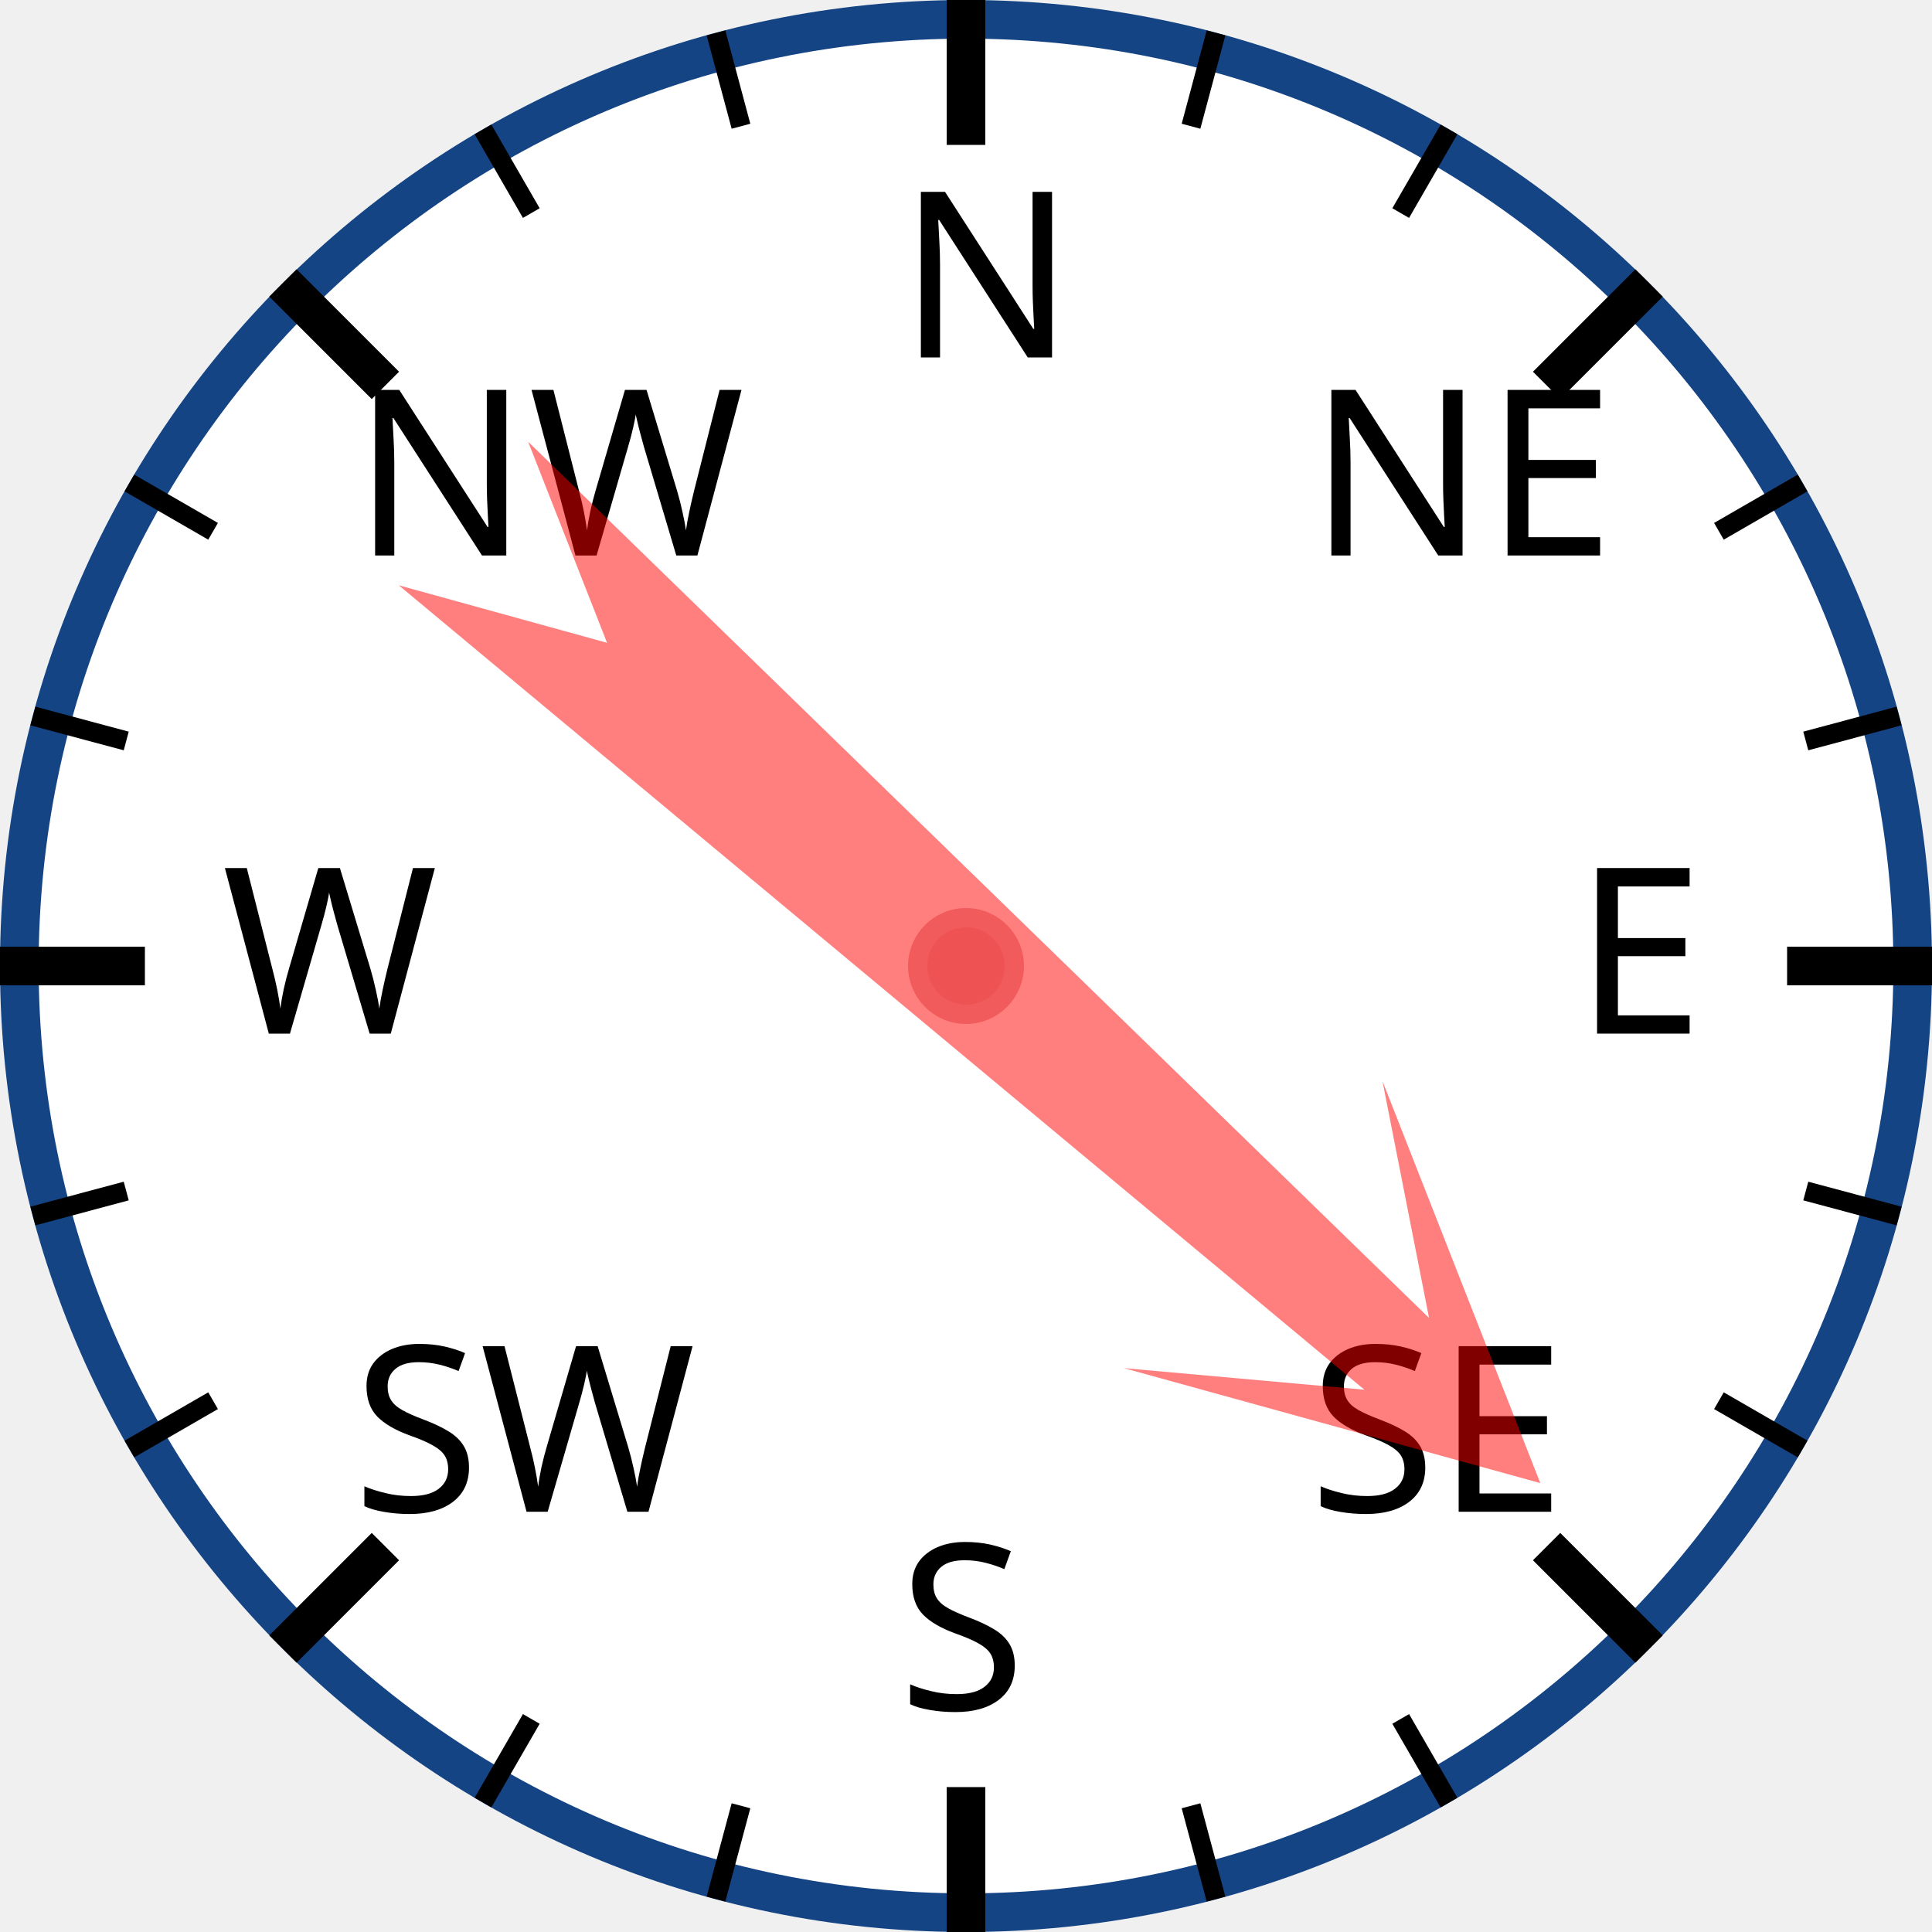
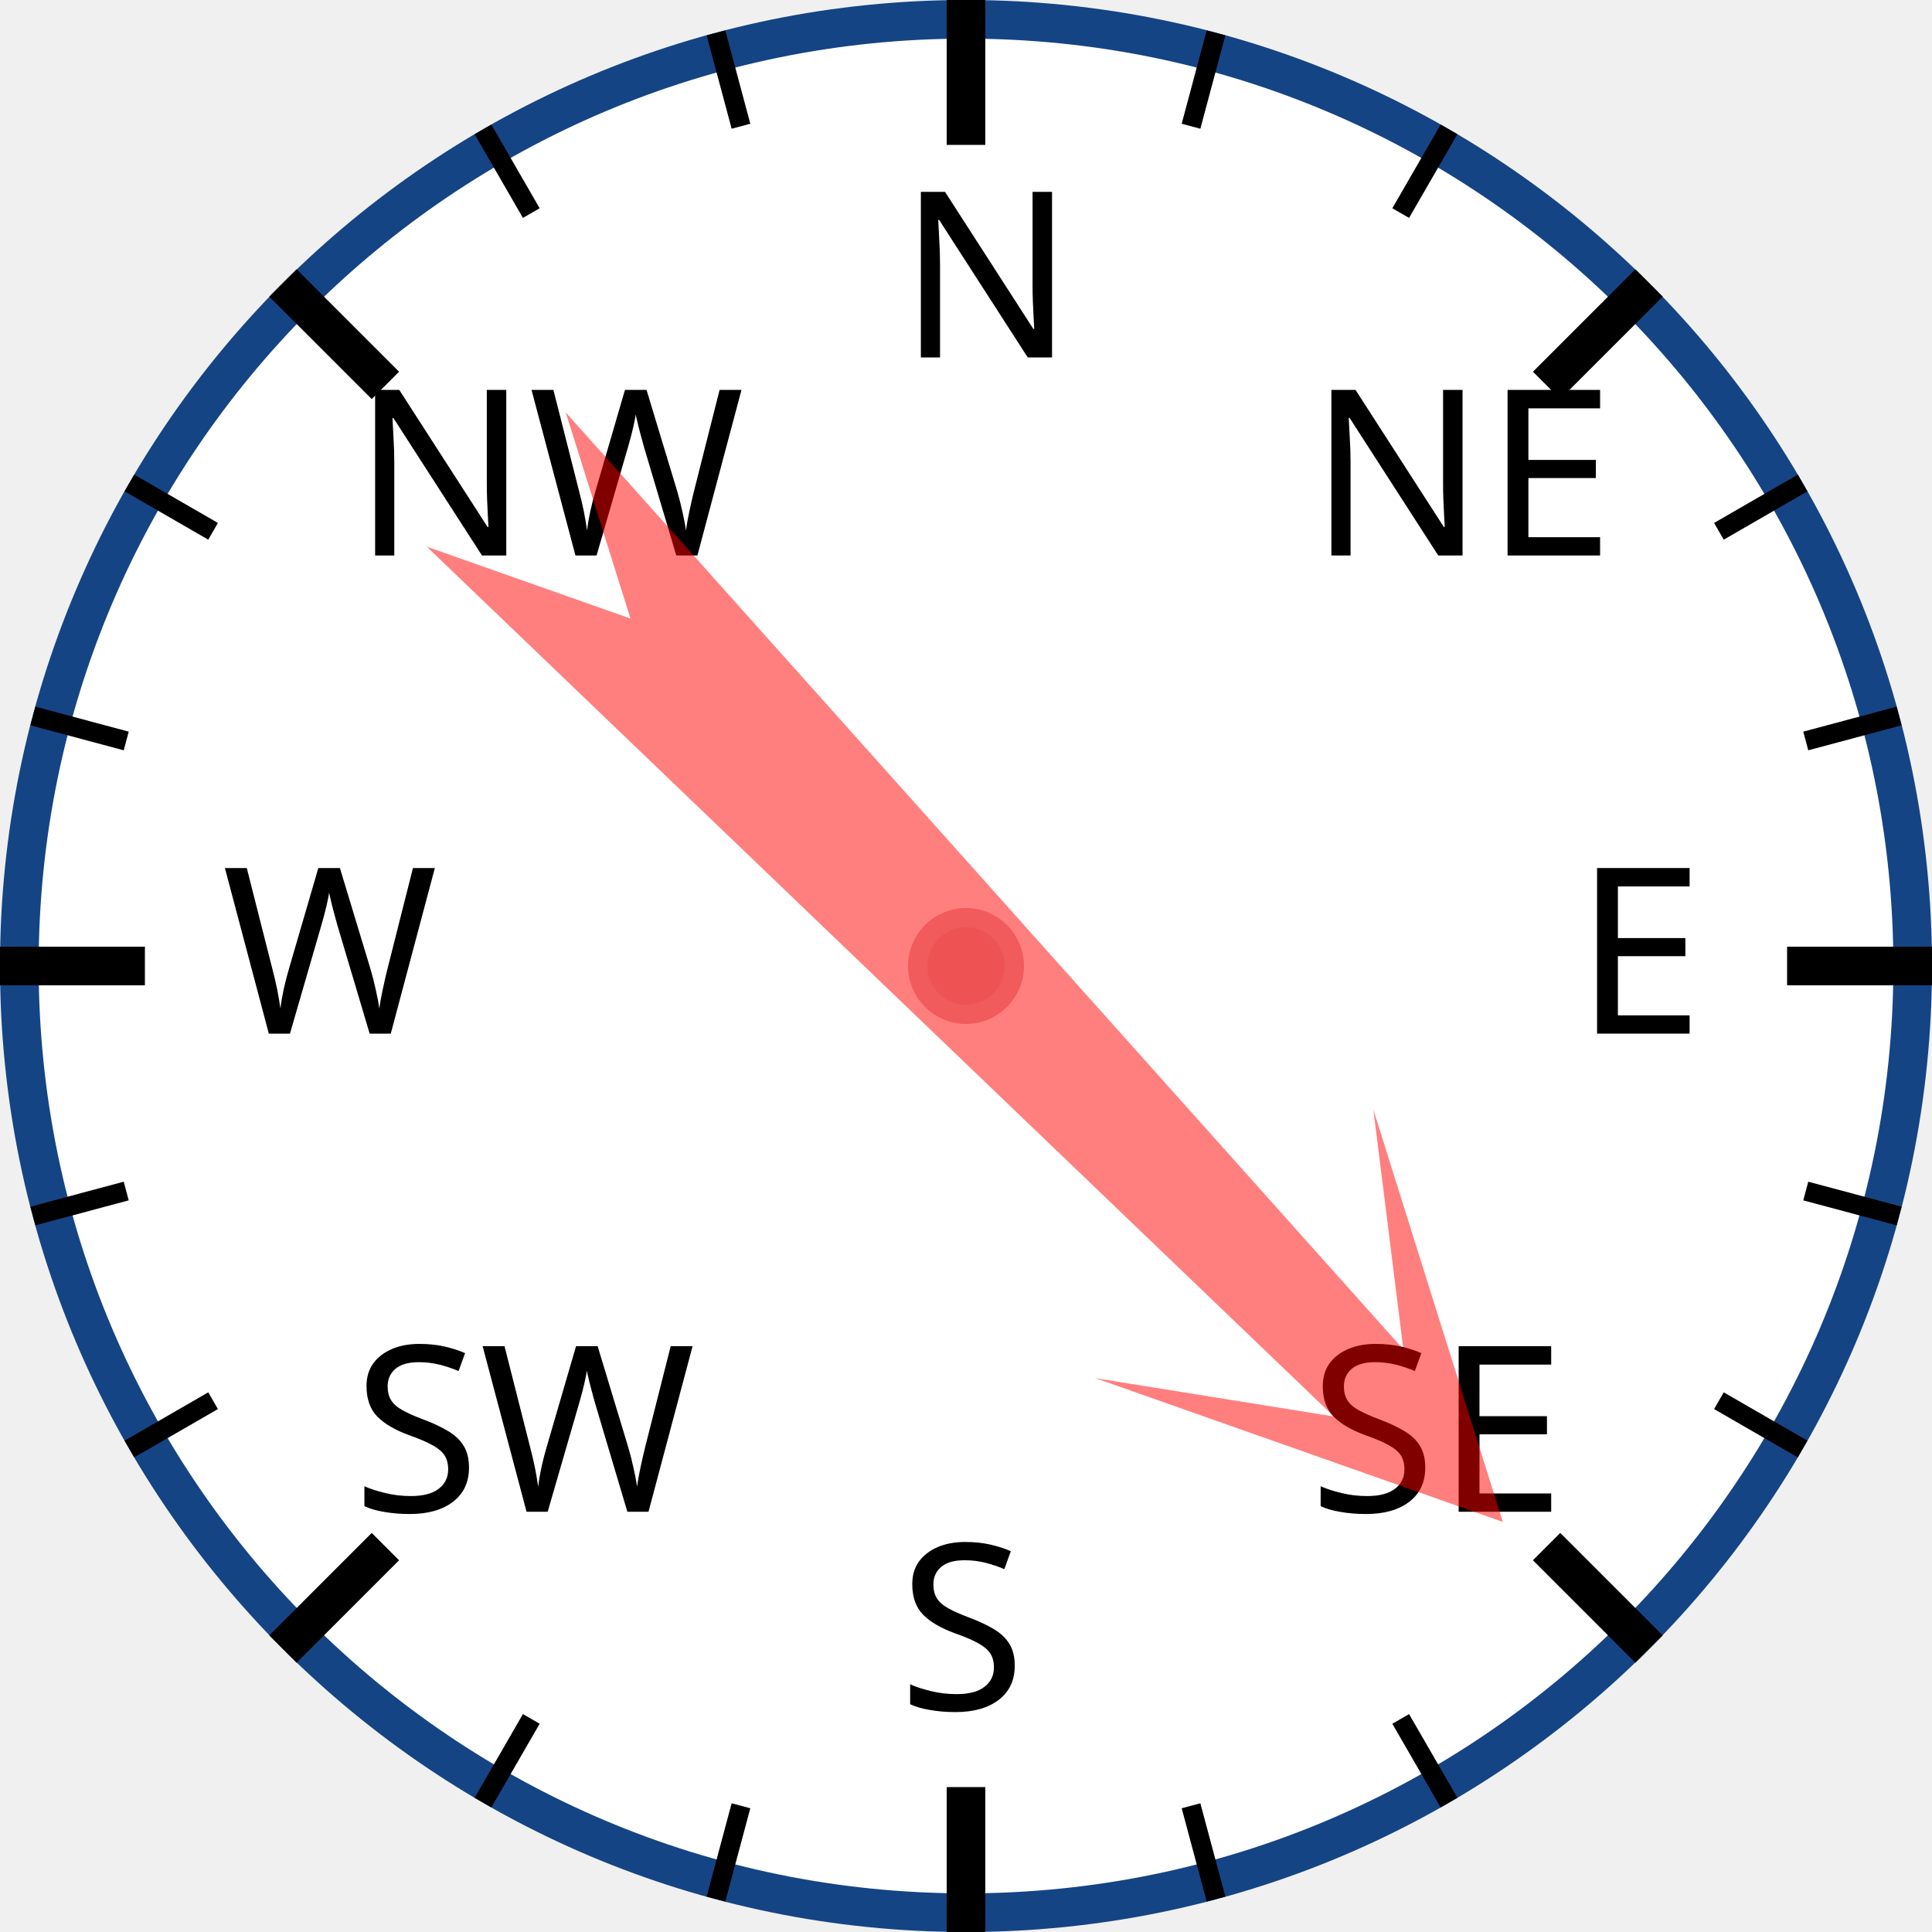
<svg xmlns="http://www.w3.org/2000/svg" width="120px" height="120px" viewBox="0 0 200 200">
  <circle cx="100" cy="100" r="98" style="fill: white; stroke: #154485; stroke-width: 4;" />
  <text x="93.0" y="37.0" style="font-family: sans-serif; font-size: 18pt;">N</text>
  <line x1="100.0" y1="0.0" x2="100.0" y2="15.0" style="stroke: black; stroke-width: 4;" />
  <line x1="74.118" y1="3.407" x2="76.706" y2="13.067" style="stroke: black; stroke-width: 2;" />
  <line x1="50" y1="13.397" x2="55" y2="22.058" style="stroke: black; stroke-width: 2;" />
  <text x="36.503" y="57.503" style="font-family: sans-serif; font-size: 18pt;">NW</text>
  <line x1="29.289" y1="29.289" x2="39.896" y2="39.896" style="stroke: black; stroke-width: 4;" />
  <line x1="13.397" y1="50" x2="22.058" y2="55" style="stroke: black; stroke-width: 2;" />
  <line x1="3.407" y1="74.118" x2="13.067" y2="76.706" style="stroke: black; stroke-width: 2;" />
  <text x="23.0" y="107.0" style="font-family: sans-serif; font-size: 18pt;">W</text>
  <line x1="0.0" y1="100.0" x2="15.0" y2="100.0" style="stroke: black; stroke-width: 4;" />
  <line x1="3.407" y1="125.882" x2="13.067" y2="123.294" style="stroke: black; stroke-width: 2;" />
  <line x1="13.397" y1="150" x2="22.058" y2="145" style="stroke: black; stroke-width: 2;" />
  <text x="36.503" y="156.497" style="font-family: sans-serif; font-size: 18pt;">SW</text>
  <line x1="29.289" y1="170.711" x2="39.896" y2="160.104" style="stroke: black; stroke-width: 4;" />
  <line x1="50" y1="186.603" x2="55" y2="177.942" style="stroke: black; stroke-width: 2;" />
  <line x1="74.118" y1="196.593" x2="76.706" y2="186.933" style="stroke: black; stroke-width: 2;" />
  <text x="93" y="177.0" style="font-family: sans-serif; font-size: 18pt;">S</text>
  <line x1="100" y1="200.0" x2="100" y2="185.0" style="stroke: black; stroke-width: 4;" />
  <line x1="125.882" y1="196.593" x2="123.294" y2="186.933" style="stroke: black; stroke-width: 2;" />
  <line x1="150.0" y1="186.603" x2="145.0" y2="177.942" style="stroke: black; stroke-width: 2;" />
  <text x="135.497" y="156.497" style="font-family: sans-serif; font-size: 18pt;">SE</text>
  <line x1="170.711" y1="170.711" x2="160.104" y2="160.104" style="stroke: black; stroke-width: 4;" />
  <line x1="186.603" y1="150" x2="177.942" y2="145" style="stroke: black; stroke-width: 2;" />
  <line x1="196.593" y1="125.882" x2="186.933" y2="123.294" style="stroke: black; stroke-width: 2;" />
  <text x="163.0" y="107" style="font-family: sans-serif; font-size: 18pt;">E</text>
  <line x1="200.0" y1="100" x2="185.0" y2="100" style="stroke: black; stroke-width: 4;" />
  <line x1="196.593" y1="74.118" x2="186.933" y2="76.706" style="stroke: black; stroke-width: 2;" />
  <line x1="186.603" y1="50" x2="177.942" y2="55" style="stroke: black; stroke-width: 2;" />
  <text x="135.497" y="57.503" style="font-family: sans-serif; font-size: 18pt;">NE</text>
  <line x1="170.711" y1="29.289" x2="160.104" y2="39.896" style="stroke: black; stroke-width: 4;" />
  <line x1="150" y1="13.397" x2="145" y2="22.058" style="stroke: black; stroke-width: 2;" />
  <line x1="125.882" y1="3.407" x2="123.294" y2="13.067" style="stroke: black; stroke-width: 2;" />
-   <polygon points="100 20 120 60 105 40 110 170 100 150 90 170 95 40 80 60" style="fill: red; fill-opacity: 0.5;" transform="rotate(132,100,100)" />
+   <polygon points="100 20 120 60 105 40 110 170 100 150 90 170 95 40 80 60" style="fill: red; fill-opacity: 0.5;" transform="rotate(136,100,100)" />
  <circle cx="100" cy="100" r="5" style="fill: #EE5252; stroke: #F25B5B; stroke-width: 2;" />
</svg>
